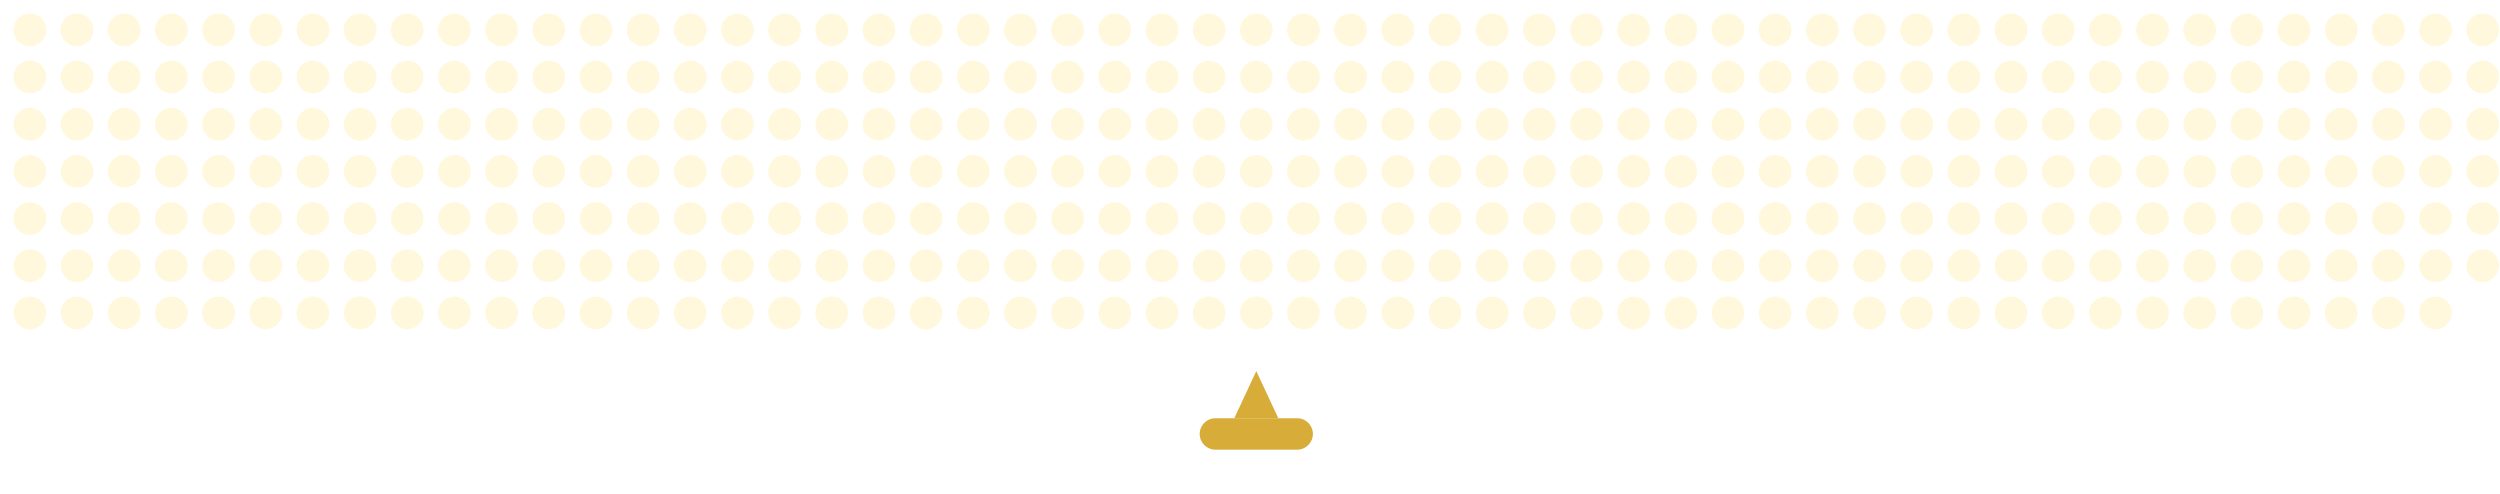
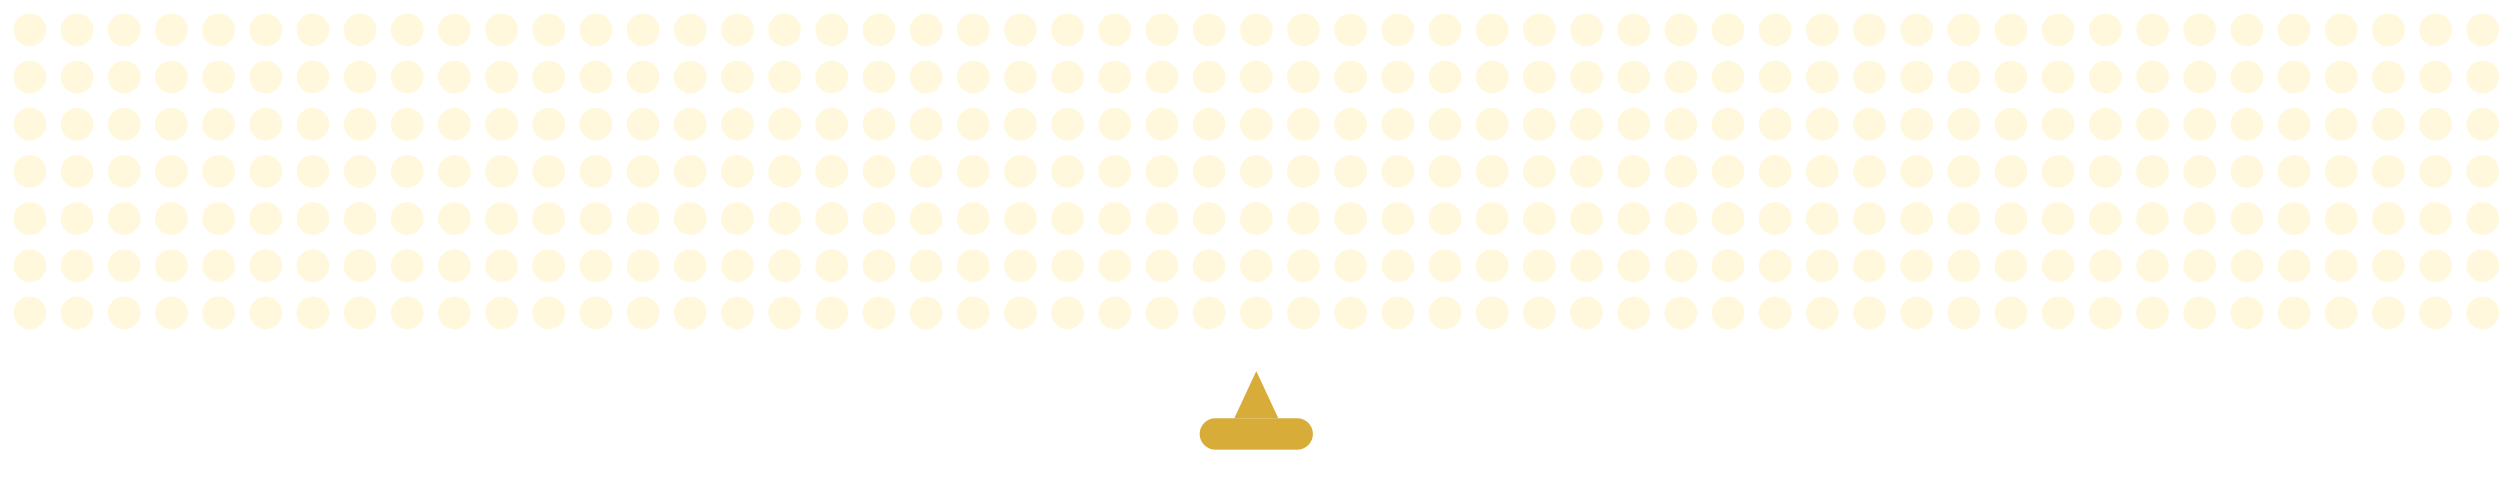
<svg xmlns="http://www.w3.org/2000/svg" width="100%" viewBox="0 0 795 157" preserveAspectRatio="xMidYMid meet" role="img" aria-label="TTTimsy animated GitHub contribution graph">
  <rect id="cycleTimer" x="-10" y="-10" width="1" height="1" fill="none">
    <animate id="cycle" attributeName="x" from="-10" to="-9" begin="0s;cycle.end+1s" dur="4.00s" fill="freeze" />
  </rect>
  <g transform="translate(2, 2)">
    <circle cx="7.5" cy="7.5" r="5.2" fill="#fff8dc" opacity="0.96">
        </circle>
    <circle cx="7.5" cy="22.5" r="5.2" fill="#fff8dc" opacity="0.96">
        </circle>
    <circle cx="7.5" cy="37.5" r="5.2" fill="#fff8dc" opacity="0.96">
        </circle>
    <circle cx="7.5" cy="52.5" r="5.2" fill="#fff8dc" opacity="0.96">
        </circle>
    <circle cx="7.5" cy="67.5" r="5.2" fill="#fff8dc" opacity="0.96">
        </circle>
    <circle cx="7.5" cy="82.5" r="5.2" fill="#fff8dc" opacity="0.96">
        </circle>
    <circle cx="7.5" cy="97.5" r="5.2" fill="#fff8dc" opacity="0.96">
        </circle>
    <circle cx="22.5" cy="7.5" r="5.2" fill="#fff8dc" opacity="0.96">
        </circle>
    <circle cx="22.5" cy="22.5" r="5.2" fill="#fff8dc" opacity="0.96">
        </circle>
    <circle cx="22.5" cy="37.5" r="5.2" fill="#fff8dc" opacity="0.96">
        </circle>
    <circle cx="22.5" cy="52.5" r="5.2" fill="#fff8dc" opacity="0.96">
        </circle>
    <circle cx="22.5" cy="67.5" r="5.2" fill="#fff8dc" opacity="0.96">
        </circle>
    <circle cx="22.5" cy="82.5" r="5.2" fill="#fff8dc" opacity="0.96">
        </circle>
    <circle cx="22.5" cy="97.5" r="5.2" fill="#fff8dc" opacity="0.96">
        </circle>
    <circle cx="37.5" cy="7.5" r="5.2" fill="#fff8dc" opacity="0.96">
        </circle>
    <circle cx="37.5" cy="22.5" r="5.2" fill="#fff8dc" opacity="0.96">
        </circle>
    <circle cx="37.5" cy="37.5" r="5.2" fill="#fff8dc" opacity="0.96">
        </circle>
    <circle cx="37.5" cy="52.5" r="5.2" fill="#fff8dc" opacity="0.96">
        </circle>
    <circle cx="37.5" cy="67.5" r="5.2" fill="#fff8dc" opacity="0.96">
        </circle>
    <circle cx="37.5" cy="82.5" r="5.2" fill="#fff8dc" opacity="0.96">
        </circle>
    <circle cx="37.5" cy="97.5" r="5.2" fill="#fff8dc" opacity="0.96">
        </circle>
    <circle cx="52.5" cy="7.5" r="5.2" fill="#fff8dc" opacity="0.96">
        </circle>
    <circle cx="52.5" cy="22.5" r="5.2" fill="#fff8dc" opacity="0.96">
        </circle>
    <circle cx="52.5" cy="37.5" r="5.2" fill="#fff8dc" opacity="0.96">
        </circle>
    <circle cx="52.5" cy="52.5" r="5.2" fill="#fff8dc" opacity="0.96">
        </circle>
    <circle cx="52.5" cy="67.5" r="5.2" fill="#fff8dc" opacity="0.96">
        </circle>
    <circle cx="52.5" cy="82.5" r="5.2" fill="#fff8dc" opacity="0.96">
        </circle>
    <circle cx="52.5" cy="97.5" r="5.2" fill="#fff8dc" opacity="0.96">
        </circle>
    <circle cx="67.5" cy="7.5" r="5.2" fill="#fff8dc" opacity="0.96">
        </circle>
    <circle cx="67.5" cy="22.5" r="5.2" fill="#fff8dc" opacity="0.96">
        </circle>
    <circle cx="67.5" cy="37.5" r="5.2" fill="#fff8dc" opacity="0.96">
        </circle>
    <circle cx="67.5" cy="52.5" r="5.2" fill="#fff8dc" opacity="0.96">
        </circle>
    <circle cx="67.5" cy="67.5" r="5.2" fill="#fff8dc" opacity="0.96">
        </circle>
    <circle cx="67.5" cy="82.5" r="5.2" fill="#fff8dc" opacity="0.96">
        </circle>
    <circle cx="67.5" cy="97.5" r="5.2" fill="#fff8dc" opacity="0.96">
        </circle>
    <circle cx="82.5" cy="7.5" r="5.2" fill="#fff8dc" opacity="0.96">
        </circle>
    <circle cx="82.5" cy="22.5" r="5.2" fill="#fff8dc" opacity="0.96">
        </circle>
    <circle cx="82.5" cy="37.5" r="5.2" fill="#fff8dc" opacity="0.96">
        </circle>
    <circle cx="82.5" cy="52.5" r="5.2" fill="#fff8dc" opacity="0.96">
        </circle>
    <circle cx="82.5" cy="67.5" r="5.2" fill="#fff8dc" opacity="0.96">
        </circle>
    <circle cx="82.5" cy="82.5" r="5.2" fill="#fff8dc" opacity="0.96">
        </circle>
    <circle cx="82.5" cy="97.5" r="5.2" fill="#fff8dc" opacity="0.96">
        </circle>
    <circle cx="97.5" cy="7.5" r="5.2" fill="#fff8dc" opacity="0.96">
        </circle>
    <circle cx="97.5" cy="22.5" r="5.2" fill="#fff8dc" opacity="0.96">
        </circle>
    <circle cx="97.5" cy="37.5" r="5.2" fill="#fff8dc" opacity="0.96">
        </circle>
    <circle cx="97.5" cy="52.5" r="5.2" fill="#fff8dc" opacity="0.96">
        </circle>
    <circle cx="97.5" cy="67.5" r="5.2" fill="#fff8dc" opacity="0.96">
        </circle>
    <circle cx="97.5" cy="82.5" r="5.2" fill="#fff8dc" opacity="0.96">
        </circle>
    <circle cx="97.5" cy="97.5" r="5.2" fill="#fff8dc" opacity="0.96">
        </circle>
    <circle cx="112.5" cy="7.5" r="5.2" fill="#fff8dc" opacity="0.96">
        </circle>
    <circle cx="112.5" cy="22.5" r="5.2" fill="#fff8dc" opacity="0.96">
        </circle>
    <circle cx="112.5" cy="37.5" r="5.2" fill="#fff8dc" opacity="0.96">
        </circle>
    <circle cx="112.5" cy="52.5" r="5.2" fill="#fff8dc" opacity="0.96">
        </circle>
    <circle cx="112.5" cy="67.5" r="5.2" fill="#fff8dc" opacity="0.96">
        </circle>
    <circle cx="112.5" cy="82.5" r="5.2" fill="#fff8dc" opacity="0.96">
        </circle>
    <circle cx="112.5" cy="97.5" r="5.2" fill="#fff8dc" opacity="0.96">
        </circle>
    <circle cx="127.5" cy="7.5" r="5.2" fill="#fff8dc" opacity="0.96">
        </circle>
    <circle cx="127.5" cy="22.5" r="5.2" fill="#fff8dc" opacity="0.96">
        </circle>
    <circle cx="127.5" cy="37.5" r="5.2" fill="#fff8dc" opacity="0.96">
        </circle>
    <circle cx="127.5" cy="52.5" r="5.2" fill="#fff8dc" opacity="0.96">
        </circle>
    <circle cx="127.5" cy="67.5" r="5.2" fill="#fff8dc" opacity="0.96">
        </circle>
    <circle cx="127.5" cy="82.5" r="5.2" fill="#fff8dc" opacity="0.96">
        </circle>
    <circle cx="127.5" cy="97.5" r="5.2" fill="#fff8dc" opacity="0.96">
        </circle>
    <circle cx="142.5" cy="7.5" r="5.2" fill="#fff8dc" opacity="0.96">
        </circle>
    <circle cx="142.5" cy="22.5" r="5.2" fill="#fff8dc" opacity="0.96">
        </circle>
    <circle cx="142.5" cy="37.5" r="5.2" fill="#fff8dc" opacity="0.96">
        </circle>
    <circle cx="142.5" cy="52.5" r="5.2" fill="#fff8dc" opacity="0.96">
        </circle>
    <circle cx="142.5" cy="67.5" r="5.2" fill="#fff8dc" opacity="0.96">
        </circle>
    <circle cx="142.5" cy="82.5" r="5.2" fill="#fff8dc" opacity="0.96">
        </circle>
    <circle cx="142.5" cy="97.5" r="5.2" fill="#fff8dc" opacity="0.96">
        </circle>
    <circle cx="157.5" cy="7.5" r="5.2" fill="#fff8dc" opacity="0.96">
        </circle>
    <circle cx="157.5" cy="22.5" r="5.2" fill="#fff8dc" opacity="0.96">
        </circle>
    <circle cx="157.5" cy="37.5" r="5.2" fill="#fff8dc" opacity="0.96">
        </circle>
    <circle cx="157.5" cy="52.5" r="5.2" fill="#fff8dc" opacity="0.96">
        </circle>
    <circle cx="157.5" cy="67.5" r="5.2" fill="#fff8dc" opacity="0.96">
        </circle>
    <circle cx="157.5" cy="82.5" r="5.2" fill="#fff8dc" opacity="0.96">
        </circle>
    <circle cx="157.5" cy="97.5" r="5.2" fill="#fff8dc" opacity="0.96">
        </circle>
    <circle cx="172.5" cy="7.5" r="5.2" fill="#fff8dc" opacity="0.96">
        </circle>
    <circle cx="172.5" cy="22.5" r="5.2" fill="#fff8dc" opacity="0.96">
        </circle>
    <circle cx="172.5" cy="37.5" r="5.2" fill="#fff8dc" opacity="0.96">
        </circle>
    <circle cx="172.5" cy="52.5" r="5.2" fill="#fff8dc" opacity="0.96">
        </circle>
    <circle cx="172.5" cy="67.5" r="5.2" fill="#fff8dc" opacity="0.96">
        </circle>
    <circle cx="172.5" cy="82.5" r="5.2" fill="#fff8dc" opacity="0.96">
        </circle>
    <circle cx="172.5" cy="97.5" r="5.2" fill="#fff8dc" opacity="0.96">
        </circle>
    <circle cx="187.5" cy="7.5" r="5.2" fill="#fff8dc" opacity="0.96">
        </circle>
    <circle cx="187.5" cy="22.5" r="5.2" fill="#fff8dc" opacity="0.96">
        </circle>
    <circle cx="187.5" cy="37.5" r="5.2" fill="#fff8dc" opacity="0.96">
        </circle>
    <circle cx="187.5" cy="52.5" r="5.2" fill="#fff8dc" opacity="0.96">
        </circle>
    <circle cx="187.5" cy="67.5" r="5.2" fill="#fff8dc" opacity="0.96">
        </circle>
    <circle cx="187.5" cy="82.5" r="5.2" fill="#fff8dc" opacity="0.96">
        </circle>
    <circle cx="187.5" cy="97.5" r="5.2" fill="#fff8dc" opacity="0.96">
        </circle>
    <circle cx="202.5" cy="7.5" r="5.2" fill="#fff8dc" opacity="0.96">
        </circle>
    <circle cx="202.5" cy="22.5" r="5.2" fill="#fff8dc" opacity="0.96">
        </circle>
    <circle cx="202.5" cy="37.5" r="5.2" fill="#fff8dc" opacity="0.96">
        </circle>
    <circle cx="202.5" cy="52.5" r="5.2" fill="#fff8dc" opacity="0.96">
        </circle>
    <circle cx="202.5" cy="67.5" r="5.2" fill="#fff8dc" opacity="0.96">
        </circle>
    <circle cx="202.5" cy="82.5" r="5.2" fill="#fff8dc" opacity="0.96">
        </circle>
    <circle cx="202.5" cy="97.5" r="5.2" fill="#fff8dc" opacity="0.96">
        </circle>
    <circle cx="217.5" cy="7.5" r="5.2" fill="#fff8dc" opacity="0.96">
        </circle>
    <circle cx="217.5" cy="22.5" r="5.2" fill="#fff8dc" opacity="0.96">
        </circle>
    <circle cx="217.5" cy="37.5" r="5.2" fill="#fff8dc" opacity="0.96">
        </circle>
    <circle cx="217.5" cy="52.5" r="5.2" fill="#fff8dc" opacity="0.96">
        </circle>
    <circle cx="217.5" cy="67.5" r="5.2" fill="#fff8dc" opacity="0.96">
        </circle>
    <circle cx="217.5" cy="82.5" r="5.2" fill="#fff8dc" opacity="0.96">
        </circle>
    <circle cx="217.5" cy="97.5" r="5.2" fill="#fff8dc" opacity="0.96">
        </circle>
    <circle cx="232.5" cy="7.5" r="5.2" fill="#fff8dc" opacity="0.96">
        </circle>
    <circle cx="232.5" cy="22.5" r="5.2" fill="#fff8dc" opacity="0.96">
        </circle>
    <circle cx="232.5" cy="37.5" r="5.2" fill="#fff8dc" opacity="0.96">
        </circle>
    <circle cx="232.5" cy="52.5" r="5.2" fill="#fff8dc" opacity="0.96">
        </circle>
    <circle cx="232.5" cy="67.5" r="5.2" fill="#fff8dc" opacity="0.96">
        </circle>
    <circle cx="232.5" cy="82.5" r="5.2" fill="#fff8dc" opacity="0.96">
        </circle>
    <circle cx="232.5" cy="97.5" r="5.2" fill="#fff8dc" opacity="0.96">
        </circle>
    <circle cx="247.5" cy="7.5" r="5.2" fill="#fff8dc" opacity="0.96">
        </circle>
    <circle cx="247.5" cy="22.5" r="5.2" fill="#fff8dc" opacity="0.96">
        </circle>
    <circle cx="247.5" cy="37.5" r="5.2" fill="#fff8dc" opacity="0.96">
        </circle>
    <circle cx="247.5" cy="52.5" r="5.2" fill="#fff8dc" opacity="0.96">
        </circle>
    <circle cx="247.5" cy="67.5" r="5.2" fill="#fff8dc" opacity="0.96">
        </circle>
    <circle cx="247.5" cy="82.5" r="5.2" fill="#fff8dc" opacity="0.96">
        </circle>
    <circle cx="247.5" cy="97.5" r="5.2" fill="#fff8dc" opacity="0.96">
        </circle>
    <circle cx="262.5" cy="7.5" r="5.2" fill="#fff8dc" opacity="0.96">
        </circle>
    <circle cx="262.5" cy="22.5" r="5.2" fill="#fff8dc" opacity="0.96">
        </circle>
    <circle cx="262.5" cy="37.5" r="5.2" fill="#fff8dc" opacity="0.96">
        </circle>
    <circle cx="262.5" cy="52.5" r="5.2" fill="#fff8dc" opacity="0.96">
        </circle>
    <circle cx="262.5" cy="67.5" r="5.2" fill="#fff8dc" opacity="0.96">
        </circle>
    <circle cx="262.5" cy="82.5" r="5.2" fill="#fff8dc" opacity="0.96">
        </circle>
    <circle cx="262.5" cy="97.5" r="5.2" fill="#fff8dc" opacity="0.96">
        </circle>
    <circle cx="277.5" cy="7.5" r="5.2" fill="#fff8dc" opacity="0.96">
        </circle>
    <circle cx="277.5" cy="22.5" r="5.2" fill="#fff8dc" opacity="0.96">
        </circle>
    <circle cx="277.5" cy="37.5" r="5.2" fill="#fff8dc" opacity="0.96">
        </circle>
    <circle cx="277.5" cy="52.5" r="5.2" fill="#fff8dc" opacity="0.96">
        </circle>
    <circle cx="277.5" cy="67.5" r="5.2" fill="#fff8dc" opacity="0.96">
        </circle>
    <circle cx="277.5" cy="82.5" r="5.2" fill="#fff8dc" opacity="0.96">
        </circle>
    <circle cx="277.5" cy="97.5" r="5.2" fill="#fff8dc" opacity="0.96">
        </circle>
    <circle cx="292.5" cy="7.5" r="5.2" fill="#fff8dc" opacity="0.96">
        </circle>
    <circle cx="292.5" cy="22.5" r="5.2" fill="#fff8dc" opacity="0.96">
        </circle>
    <circle cx="292.5" cy="37.5" r="5.2" fill="#fff8dc" opacity="0.96">
        </circle>
    <circle cx="292.5" cy="52.5" r="5.2" fill="#fff8dc" opacity="0.96">
        </circle>
    <circle cx="292.5" cy="67.5" r="5.2" fill="#fff8dc" opacity="0.96">
        </circle>
    <circle cx="292.5" cy="82.5" r="5.2" fill="#fff8dc" opacity="0.96">
        </circle>
    <circle cx="292.5" cy="97.5" r="5.2" fill="#fff8dc" opacity="0.96">
        </circle>
    <circle cx="307.5" cy="7.5" r="5.2" fill="#fff8dc" opacity="0.96">
        </circle>
    <circle cx="307.5" cy="22.5" r="5.2" fill="#fff8dc" opacity="0.96">
        </circle>
    <circle cx="307.5" cy="37.5" r="5.2" fill="#fff8dc" opacity="0.96">
        </circle>
    <circle cx="307.5" cy="52.5" r="5.2" fill="#fff8dc" opacity="0.96">
        </circle>
    <circle cx="307.5" cy="67.5" r="5.2" fill="#fff8dc" opacity="0.96">
        </circle>
    <circle cx="307.5" cy="82.5" r="5.2" fill="#fff8dc" opacity="0.96">
        </circle>
    <circle cx="307.5" cy="97.5" r="5.2" fill="#fff8dc" opacity="0.96">
        </circle>
    <circle cx="322.5" cy="7.5" r="5.2" fill="#fff8dc" opacity="0.96">
        </circle>
    <circle cx="322.5" cy="22.5" r="5.2" fill="#fff8dc" opacity="0.96">
        </circle>
    <circle cx="322.5" cy="37.5" r="5.2" fill="#fff8dc" opacity="0.96">
        </circle>
    <circle cx="322.5" cy="52.5" r="5.2" fill="#fff8dc" opacity="0.96">
        </circle>
    <circle cx="322.5" cy="67.5" r="5.2" fill="#fff8dc" opacity="0.96">
        </circle>
    <circle cx="322.5" cy="82.5" r="5.2" fill="#fff8dc" opacity="0.96">
        </circle>
    <circle cx="322.5" cy="97.5" r="5.2" fill="#fff8dc" opacity="0.96">
        </circle>
    <circle cx="337.5" cy="7.5" r="5.2" fill="#fff8dc" opacity="0.96">
        </circle>
    <circle cx="337.5" cy="22.5" r="5.2" fill="#fff8dc" opacity="0.96">
        </circle>
    <circle cx="337.5" cy="37.5" r="5.2" fill="#fff8dc" opacity="0.96">
        </circle>
    <circle cx="337.5" cy="52.5" r="5.2" fill="#fff8dc" opacity="0.96">
        </circle>
    <circle cx="337.5" cy="67.5" r="5.2" fill="#fff8dc" opacity="0.96">
        </circle>
    <circle cx="337.5" cy="82.5" r="5.2" fill="#fff8dc" opacity="0.96">
        </circle>
    <circle cx="337.5" cy="97.5" r="5.2" fill="#fff8dc" opacity="0.96">
        </circle>
    <circle cx="352.5" cy="7.5" r="5.2" fill="#fff8dc" opacity="0.96">
        </circle>
    <circle cx="352.5" cy="22.5" r="5.2" fill="#fff8dc" opacity="0.96">
        </circle>
    <circle cx="352.5" cy="37.5" r="5.2" fill="#fff8dc" opacity="0.96">
        </circle>
    <circle cx="352.5" cy="52.5" r="5.2" fill="#fff8dc" opacity="0.96">
        </circle>
    <circle cx="352.5" cy="67.5" r="5.2" fill="#fff8dc" opacity="0.96">
        </circle>
    <circle cx="352.5" cy="82.5" r="5.2" fill="#fff8dc" opacity="0.96">
        </circle>
    <circle cx="352.5" cy="97.5" r="5.2" fill="#fff8dc" opacity="0.96">
        </circle>
    <circle cx="367.5" cy="7.5" r="5.2" fill="#fff8dc" opacity="0.96">
        </circle>
    <circle cx="367.5" cy="22.5" r="5.2" fill="#fff8dc" opacity="0.96">
        </circle>
    <circle cx="367.5" cy="37.5" r="5.2" fill="#fff8dc" opacity="0.96">
        </circle>
    <circle cx="367.5" cy="52.5" r="5.2" fill="#fff8dc" opacity="0.96">
        </circle>
    <circle cx="367.5" cy="67.5" r="5.2" fill="#fff8dc" opacity="0.96">
        </circle>
    <circle cx="367.5" cy="82.5" r="5.2" fill="#fff8dc" opacity="0.96">
        </circle>
    <circle cx="367.5" cy="97.5" r="5.2" fill="#fff8dc" opacity="0.96">
        </circle>
    <circle cx="382.5" cy="7.5" r="5.2" fill="#fff8dc" opacity="0.96">
        </circle>
    <circle cx="382.5" cy="22.5" r="5.2" fill="#fff8dc" opacity="0.96">
        </circle>
    <circle cx="382.5" cy="37.5" r="5.2" fill="#fff8dc" opacity="0.96">
        </circle>
    <circle cx="382.5" cy="52.5" r="5.2" fill="#fff8dc" opacity="0.96">
        </circle>
    <circle cx="382.5" cy="67.5" r="5.2" fill="#fff8dc" opacity="0.96">
        </circle>
    <circle cx="382.5" cy="82.5" r="5.2" fill="#fff8dc" opacity="0.96">
        </circle>
    <circle cx="382.5" cy="97.5" r="5.2" fill="#fff8dc" opacity="0.96">
        </circle>
    <circle cx="397.5" cy="7.5" r="5.2" fill="#fff8dc" opacity="0.96">
        </circle>
    <circle cx="397.5" cy="22.5" r="5.2" fill="#fff8dc" opacity="0.96">
        </circle>
    <circle cx="397.5" cy="37.5" r="5.2" fill="#fff8dc" opacity="0.96">
        </circle>
    <circle cx="397.5" cy="52.5" r="5.2" fill="#fff8dc" opacity="0.96">
        </circle>
    <circle cx="397.5" cy="67.5" r="5.2" fill="#fff8dc" opacity="0.96">
        </circle>
    <circle cx="397.5" cy="82.5" r="5.2" fill="#fff8dc" opacity="0.96">
        </circle>
    <circle cx="397.5" cy="97.5" r="5.2" fill="#fff8dc" opacity="0.96">
        </circle>
    <circle cx="412.5" cy="7.5" r="5.2" fill="#fff8dc" opacity="0.96">
        </circle>
    <circle cx="412.5" cy="22.5" r="5.2" fill="#fff8dc" opacity="0.96">
        </circle>
    <circle cx="412.5" cy="37.5" r="5.2" fill="#fff8dc" opacity="0.96">
        </circle>
    <circle cx="412.5" cy="52.5" r="5.2" fill="#fff8dc" opacity="0.96">
        </circle>
    <circle cx="412.5" cy="67.5" r="5.2" fill="#fff8dc" opacity="0.96">
        </circle>
    <circle cx="412.5" cy="82.5" r="5.2" fill="#fff8dc" opacity="0.96">
        </circle>
    <circle cx="412.5" cy="97.5" r="5.2" fill="#fff8dc" opacity="0.96">
        </circle>
    <circle cx="427.5" cy="7.5" r="5.2" fill="#fff8dc" opacity="0.96">
        </circle>
    <circle cx="427.5" cy="22.5" r="5.2" fill="#fff8dc" opacity="0.96">
        </circle>
    <circle cx="427.5" cy="37.5" r="5.2" fill="#fff8dc" opacity="0.96">
        </circle>
    <circle cx="427.5" cy="52.5" r="5.2" fill="#fff8dc" opacity="0.96">
        </circle>
    <circle cx="427.5" cy="67.5" r="5.2" fill="#fff8dc" opacity="0.96">
        </circle>
    <circle cx="427.5" cy="82.5" r="5.2" fill="#fff8dc" opacity="0.96">
        </circle>
    <circle cx="427.5" cy="97.5" r="5.2" fill="#fff8dc" opacity="0.96">
        </circle>
    <circle cx="442.5" cy="7.5" r="5.2" fill="#fff8dc" opacity="0.96">
        </circle>
    <circle cx="442.5" cy="22.5" r="5.2" fill="#fff8dc" opacity="0.96">
        </circle>
    <circle cx="442.5" cy="37.5" r="5.2" fill="#fff8dc" opacity="0.96">
        </circle>
    <circle cx="442.5" cy="52.5" r="5.2" fill="#fff8dc" opacity="0.96">
        </circle>
    <circle cx="442.5" cy="67.5" r="5.2" fill="#fff8dc" opacity="0.96">
        </circle>
    <circle cx="442.5" cy="82.5" r="5.2" fill="#fff8dc" opacity="0.96">
        </circle>
    <circle cx="442.5" cy="97.5" r="5.2" fill="#fff8dc" opacity="0.96">
        </circle>
    <circle cx="457.5" cy="7.5" r="5.2" fill="#fff8dc" opacity="0.96">
        </circle>
    <circle cx="457.5" cy="22.5" r="5.2" fill="#fff8dc" opacity="0.96">
        </circle>
    <circle cx="457.5" cy="37.5" r="5.2" fill="#fff8dc" opacity="0.96">
        </circle>
    <circle cx="457.5" cy="52.5" r="5.2" fill="#fff8dc" opacity="0.96">
        </circle>
    <circle cx="457.5" cy="67.5" r="5.2" fill="#fff8dc" opacity="0.96">
        </circle>
    <circle cx="457.5" cy="82.5" r="5.2" fill="#fff8dc" opacity="0.96">
        </circle>
    <circle cx="457.5" cy="97.5" r="5.2" fill="#fff8dc" opacity="0.96">
        </circle>
    <circle cx="472.5" cy="7.5" r="5.2" fill="#fff8dc" opacity="0.96">
        </circle>
    <circle cx="472.5" cy="22.5" r="5.2" fill="#fff8dc" opacity="0.96">
        </circle>
    <circle cx="472.5" cy="37.5" r="5.2" fill="#fff8dc" opacity="0.96">
        </circle>
    <circle cx="472.5" cy="52.5" r="5.2" fill="#fff8dc" opacity="0.96">
        </circle>
    <circle cx="472.5" cy="67.5" r="5.2" fill="#fff8dc" opacity="0.96">
        </circle>
    <circle cx="472.5" cy="82.5" r="5.2" fill="#fff8dc" opacity="0.96">
        </circle>
    <circle cx="472.5" cy="97.5" r="5.2" fill="#fff8dc" opacity="0.96">
        </circle>
    <circle cx="487.5" cy="7.5" r="5.2" fill="#fff8dc" opacity="0.96">
        </circle>
    <circle cx="487.5" cy="22.5" r="5.2" fill="#fff8dc" opacity="0.96">
        </circle>
    <circle cx="487.5" cy="37.5" r="5.2" fill="#fff8dc" opacity="0.96">
        </circle>
    <circle cx="487.5" cy="52.5" r="5.2" fill="#fff8dc" opacity="0.96">
        </circle>
    <circle cx="487.5" cy="67.5" r="5.2" fill="#fff8dc" opacity="0.96">
        </circle>
    <circle cx="487.5" cy="82.5" r="5.2" fill="#fff8dc" opacity="0.96">
        </circle>
    <circle cx="487.5" cy="97.5" r="5.2" fill="#fff8dc" opacity="0.96">
        </circle>
    <circle cx="502.5" cy="7.5" r="5.2" fill="#fff8dc" opacity="0.96">
        </circle>
    <circle cx="502.5" cy="22.5" r="5.2" fill="#fff8dc" opacity="0.96">
        </circle>
    <circle cx="502.5" cy="37.5" r="5.2" fill="#fff8dc" opacity="0.96">
        </circle>
    <circle cx="502.5" cy="52.5" r="5.2" fill="#fff8dc" opacity="0.96">
        </circle>
    <circle cx="502.5" cy="67.5" r="5.2" fill="#fff8dc" opacity="0.96">
        </circle>
    <circle cx="502.5" cy="82.5" r="5.2" fill="#fff8dc" opacity="0.96">
        </circle>
    <circle cx="502.5" cy="97.5" r="5.2" fill="#fff8dc" opacity="0.96">
        </circle>
    <circle cx="517.5" cy="7.5" r="5.2" fill="#fff8dc" opacity="0.96">
        </circle>
    <circle cx="517.5" cy="22.5" r="5.2" fill="#fff8dc" opacity="0.96">
        </circle>
    <circle cx="517.5" cy="37.5" r="5.2" fill="#fff8dc" opacity="0.96">
        </circle>
    <circle cx="517.5" cy="52.5" r="5.2" fill="#fff8dc" opacity="0.96">
        </circle>
    <circle cx="517.5" cy="67.5" r="5.2" fill="#fff8dc" opacity="0.96">
        </circle>
    <circle cx="517.5" cy="82.5" r="5.2" fill="#fff8dc" opacity="0.96">
        </circle>
    <circle cx="517.5" cy="97.5" r="5.2" fill="#fff8dc" opacity="0.96">
        </circle>
    <circle cx="532.5" cy="7.5" r="5.2" fill="#fff8dc" opacity="0.96">
        </circle>
    <circle cx="532.5" cy="22.5" r="5.2" fill="#fff8dc" opacity="0.96">
        </circle>
    <circle cx="532.5" cy="37.5" r="5.2" fill="#fff8dc" opacity="0.96">
        </circle>
    <circle cx="532.5" cy="52.5" r="5.2" fill="#fff8dc" opacity="0.96">
        </circle>
    <circle cx="532.5" cy="67.5" r="5.2" fill="#fff8dc" opacity="0.96">
        </circle>
    <circle cx="532.5" cy="82.5" r="5.2" fill="#fff8dc" opacity="0.96">
        </circle>
    <circle cx="532.5" cy="97.5" r="5.2" fill="#fff8dc" opacity="0.96">
        </circle>
    <circle cx="547.5" cy="7.5" r="5.2" fill="#fff8dc" opacity="0.96">
        </circle>
    <circle cx="547.5" cy="22.5" r="5.2" fill="#fff8dc" opacity="0.96">
        </circle>
    <circle cx="547.5" cy="37.5" r="5.2" fill="#fff8dc" opacity="0.96">
        </circle>
    <circle cx="547.5" cy="52.5" r="5.2" fill="#fff8dc" opacity="0.96">
        </circle>
    <circle cx="547.5" cy="67.5" r="5.2" fill="#fff8dc" opacity="0.96">
        </circle>
    <circle cx="547.5" cy="82.5" r="5.2" fill="#fff8dc" opacity="0.96">
        </circle>
    <circle cx="547.5" cy="97.5" r="5.2" fill="#fff8dc" opacity="0.96">
        </circle>
    <circle cx="562.5" cy="7.5" r="5.2" fill="#fff8dc" opacity="0.96">
        </circle>
    <circle cx="562.5" cy="22.5" r="5.2" fill="#fff8dc" opacity="0.96">
        </circle>
    <circle cx="562.5" cy="37.5" r="5.2" fill="#fff8dc" opacity="0.96">
        </circle>
    <circle cx="562.5" cy="52.5" r="5.2" fill="#fff8dc" opacity="0.96">
        </circle>
    <circle cx="562.5" cy="67.5" r="5.2" fill="#fff8dc" opacity="0.96">
        </circle>
    <circle cx="562.5" cy="82.5" r="5.2" fill="#fff8dc" opacity="0.96">
        </circle>
    <circle cx="562.5" cy="97.5" r="5.2" fill="#fff8dc" opacity="0.96">
        </circle>
    <circle cx="577.5" cy="7.5" r="5.2" fill="#fff8dc" opacity="0.96">
        </circle>
    <circle cx="577.5" cy="22.5" r="5.2" fill="#fff8dc" opacity="0.96">
        </circle>
    <circle cx="577.5" cy="37.5" r="5.2" fill="#fff8dc" opacity="0.96">
        </circle>
    <circle cx="577.5" cy="52.5" r="5.2" fill="#fff8dc" opacity="0.96">
        </circle>
    <circle cx="577.5" cy="67.5" r="5.2" fill="#fff8dc" opacity="0.96">
        </circle>
    <circle cx="577.5" cy="82.5" r="5.2" fill="#fff8dc" opacity="0.96">
        </circle>
    <circle cx="577.5" cy="97.5" r="5.2" fill="#fff8dc" opacity="0.96">
        </circle>
    <circle cx="592.5" cy="7.5" r="5.2" fill="#fff8dc" opacity="0.96">
        </circle>
    <circle cx="592.5" cy="22.5" r="5.2" fill="#fff8dc" opacity="0.96">
        </circle>
    <circle cx="592.5" cy="37.5" r="5.2" fill="#fff8dc" opacity="0.96">
        </circle>
    <circle cx="592.5" cy="52.5" r="5.2" fill="#fff8dc" opacity="0.96">
        </circle>
    <circle cx="592.5" cy="67.5" r="5.2" fill="#fff8dc" opacity="0.96">
        </circle>
    <circle cx="592.5" cy="82.5" r="5.2" fill="#fff8dc" opacity="0.96">
        </circle>
    <circle cx="592.5" cy="97.5" r="5.2" fill="#fff8dc" opacity="0.96">
        </circle>
    <circle cx="607.5" cy="7.5" r="5.2" fill="#fff8dc" opacity="0.96">
        </circle>
    <circle cx="607.5" cy="22.5" r="5.2" fill="#fff8dc" opacity="0.96">
        </circle>
    <circle cx="607.5" cy="37.5" r="5.2" fill="#fff8dc" opacity="0.96">
        </circle>
    <circle cx="607.5" cy="52.5" r="5.2" fill="#fff8dc" opacity="0.96">
        </circle>
    <circle cx="607.5" cy="67.5" r="5.2" fill="#fff8dc" opacity="0.96">
        </circle>
    <circle cx="607.5" cy="82.5" r="5.2" fill="#fff8dc" opacity="0.96">
        </circle>
    <circle cx="607.5" cy="97.5" r="5.2" fill="#fff8dc" opacity="0.96">
        </circle>
    <circle cx="622.5" cy="7.5" r="5.2" fill="#fff8dc" opacity="0.96">
        </circle>
    <circle cx="622.5" cy="22.5" r="5.2" fill="#fff8dc" opacity="0.96">
        </circle>
    <circle cx="622.5" cy="37.5" r="5.2" fill="#fff8dc" opacity="0.96">
        </circle>
    <circle cx="622.5" cy="52.5" r="5.2" fill="#fff8dc" opacity="0.96">
        </circle>
    <circle cx="622.5" cy="67.5" r="5.2" fill="#fff8dc" opacity="0.96">
        </circle>
    <circle cx="622.5" cy="82.5" r="5.2" fill="#fff8dc" opacity="0.96">
        </circle>
    <circle cx="622.5" cy="97.5" r="5.2" fill="#fff8dc" opacity="0.96">
        </circle>
    <circle cx="637.5" cy="7.5" r="5.2" fill="#fff8dc" opacity="0.96">
        </circle>
    <circle cx="637.5" cy="22.5" r="5.2" fill="#fff8dc" opacity="0.96">
        </circle>
    <circle cx="637.5" cy="37.5" r="5.2" fill="#fff8dc" opacity="0.96">
        </circle>
    <circle cx="637.5" cy="52.5" r="5.2" fill="#fff8dc" opacity="0.96">
        </circle>
    <circle cx="637.5" cy="67.5" r="5.2" fill="#fff8dc" opacity="0.96">
        </circle>
    <circle cx="637.5" cy="82.5" r="5.2" fill="#fff8dc" opacity="0.96">
        </circle>
    <circle cx="637.5" cy="97.5" r="5.2" fill="#fff8dc" opacity="0.96">
        </circle>
    <circle cx="652.5" cy="7.5" r="5.2" fill="#fff8dc" opacity="0.96">
        </circle>
    <circle cx="652.5" cy="22.5" r="5.2" fill="#fff8dc" opacity="0.96">
        </circle>
    <circle cx="652.5" cy="37.5" r="5.2" fill="#fff8dc" opacity="0.96">
        </circle>
    <circle cx="652.5" cy="52.5" r="5.2" fill="#fff8dc" opacity="0.96">
        </circle>
    <circle cx="652.5" cy="67.5" r="5.2" fill="#fff8dc" opacity="0.96">
        </circle>
    <circle cx="652.5" cy="82.5" r="5.2" fill="#fff8dc" opacity="0.96">
        </circle>
    <circle cx="652.5" cy="97.5" r="5.2" fill="#fff8dc" opacity="0.96">
        </circle>
    <circle cx="667.5" cy="7.5" r="5.2" fill="#fff8dc" opacity="0.96">
        </circle>
    <circle cx="667.5" cy="22.5" r="5.2" fill="#fff8dc" opacity="0.96">
        </circle>
    <circle cx="667.5" cy="37.5" r="5.2" fill="#fff8dc" opacity="0.96">
        </circle>
    <circle cx="667.5" cy="52.5" r="5.2" fill="#fff8dc" opacity="0.96">
        </circle>
    <circle cx="667.5" cy="67.5" r="5.2" fill="#fff8dc" opacity="0.96">
        </circle>
    <circle cx="667.5" cy="82.5" r="5.2" fill="#fff8dc" opacity="0.96">
        </circle>
    <circle cx="667.5" cy="97.5" r="5.2" fill="#fff8dc" opacity="0.96">
        </circle>
    <circle cx="682.5" cy="7.5" r="5.2" fill="#fff8dc" opacity="0.96">
        </circle>
    <circle cx="682.5" cy="22.5" r="5.2" fill="#fff8dc" opacity="0.96">
        </circle>
    <circle cx="682.5" cy="37.5" r="5.2" fill="#fff8dc" opacity="0.96">
        </circle>
    <circle cx="682.5" cy="52.5" r="5.2" fill="#fff8dc" opacity="0.96">
        </circle>
    <circle cx="682.5" cy="67.5" r="5.2" fill="#fff8dc" opacity="0.96">
        </circle>
    <circle cx="682.5" cy="82.5" r="5.2" fill="#fff8dc" opacity="0.96">
        </circle>
    <circle cx="682.5" cy="97.5" r="5.2" fill="#fff8dc" opacity="0.96">
        </circle>
    <circle cx="697.5" cy="7.5" r="5.2" fill="#fff8dc" opacity="0.96">
        </circle>
    <circle cx="697.5" cy="22.5" r="5.2" fill="#fff8dc" opacity="0.96">
        </circle>
    <circle cx="697.5" cy="37.5" r="5.2" fill="#fff8dc" opacity="0.96">
        </circle>
    <circle cx="697.5" cy="52.5" r="5.2" fill="#fff8dc" opacity="0.96">
        </circle>
    <circle cx="697.5" cy="67.5" r="5.2" fill="#fff8dc" opacity="0.96">
        </circle>
    <circle cx="697.5" cy="82.5" r="5.2" fill="#fff8dc" opacity="0.96">
        </circle>
    <circle cx="697.5" cy="97.5" r="5.2" fill="#fff8dc" opacity="0.96">
        </circle>
    <circle cx="712.5" cy="7.5" r="5.2" fill="#fff8dc" opacity="0.96">
        </circle>
    <circle cx="712.5" cy="22.5" r="5.2" fill="#fff8dc" opacity="0.96">
        </circle>
    <circle cx="712.5" cy="37.5" r="5.2" fill="#fff8dc" opacity="0.96">
        </circle>
    <circle cx="712.5" cy="52.5" r="5.2" fill="#fff8dc" opacity="0.96">
        </circle>
    <circle cx="712.5" cy="67.5" r="5.2" fill="#fff8dc" opacity="0.96">
        </circle>
    <circle cx="712.5" cy="82.5" r="5.2" fill="#fff8dc" opacity="0.96">
        </circle>
    <circle cx="712.5" cy="97.5" r="5.2" fill="#fff8dc" opacity="0.96">
        </circle>
    <circle cx="727.5" cy="7.5" r="5.2" fill="#fff8dc" opacity="0.96">
        </circle>
    <circle cx="727.5" cy="22.5" r="5.2" fill="#fff8dc" opacity="0.96">
        </circle>
    <circle cx="727.5" cy="37.5" r="5.2" fill="#fff8dc" opacity="0.96">
        </circle>
    <circle cx="727.5" cy="52.5" r="5.2" fill="#fff8dc" opacity="0.96">
        </circle>
    <circle cx="727.5" cy="67.5" r="5.2" fill="#fff8dc" opacity="0.96">
        </circle>
    <circle cx="727.5" cy="82.5" r="5.2" fill="#fff8dc" opacity="0.96">
        </circle>
    <circle cx="727.5" cy="97.5" r="5.2" fill="#fff8dc" opacity="0.96">
        </circle>
    <circle cx="742.5" cy="7.5" r="5.2" fill="#fff8dc" opacity="0.96">
        </circle>
    <circle cx="742.5" cy="22.5" r="5.2" fill="#fff8dc" opacity="0.96">
        </circle>
    <circle cx="742.5" cy="37.5" r="5.2" fill="#fff8dc" opacity="0.96">
        </circle>
    <circle cx="742.5" cy="52.5" r="5.2" fill="#fff8dc" opacity="0.96">
        </circle>
    <circle cx="742.5" cy="67.5" r="5.2" fill="#fff8dc" opacity="0.96">
        </circle>
    <circle cx="742.5" cy="82.5" r="5.2" fill="#fff8dc" opacity="0.96">
        </circle>
    <circle cx="742.5" cy="97.5" r="5.2" fill="#fff8dc" opacity="0.96">
        </circle>
    <circle cx="757.5" cy="7.5" r="5.2" fill="#fff8dc" opacity="0.96">
        </circle>
    <circle cx="757.5" cy="22.5" r="5.2" fill="#fff8dc" opacity="0.96">
        </circle>
    <circle cx="757.5" cy="37.5" r="5.2" fill="#fff8dc" opacity="0.96">
        </circle>
    <circle cx="757.5" cy="52.5" r="5.2" fill="#fff8dc" opacity="0.96">
        </circle>
    <circle cx="757.5" cy="67.5" r="5.2" fill="#fff8dc" opacity="0.96">
        </circle>
    <circle cx="757.5" cy="82.5" r="5.2" fill="#fff8dc" opacity="0.96">
        </circle>
    <circle cx="757.5" cy="97.5" r="5.2" fill="#fff8dc" opacity="0.96">
        </circle>
    <circle cx="772.5" cy="7.5" r="5.2" fill="#fff8dc" opacity="0.96">
        </circle>
    <circle cx="772.5" cy="22.5" r="5.2" fill="#fff8dc" opacity="0.96">
        </circle>
    <circle cx="772.5" cy="37.5" r="5.2" fill="#fff8dc" opacity="0.96">
        </circle>
    <circle cx="772.5" cy="52.5" r="5.2" fill="#fff8dc" opacity="0.96">
        </circle>
    <circle cx="772.5" cy="67.5" r="5.2" fill="#fff8dc" opacity="0.96">
        </circle>
    <circle cx="772.5" cy="82.5" r="5.2" fill="#fff8dc" opacity="0.96">
        </circle>
    <circle cx="772.5" cy="97.5" r="5.2" fill="#fff8dc" opacity="0.96">
        </circle>
    <circle cx="787.5" cy="7.5" r="5.2" fill="#fff8dc" opacity="0.96">
        </circle>
    <circle cx="787.5" cy="22.5" r="5.2" fill="#fff8dc" opacity="0.96">
        </circle>
    <circle cx="787.5" cy="37.5" r="5.2" fill="#fff8dc" opacity="0.96">
        </circle>
    <circle cx="787.5" cy="52.5" r="5.2" fill="#fff8dc" opacity="0.96">
        </circle>
    <circle cx="787.5" cy="67.5" r="5.2" fill="#fff8dc" opacity="0.96">
        </circle>
    <circle cx="787.5" cy="82.5" r="5.2" fill="#fff8dc" opacity="0.96">
        </circle>
+     <circle cx="787.5" cy="97.5" r="5.2" fill="#fff8dc" opacity="0.96">
+         </circle>
    <g opacity="0.94">
      <rect x="379.5" y="131" width="36" height="10" rx="5" fill="#d4a72c" />
      <polygon points="390.5,131 404.5,131 397.5,116" fill="#d4a72c" />
    </g>
  </g>
</svg>
